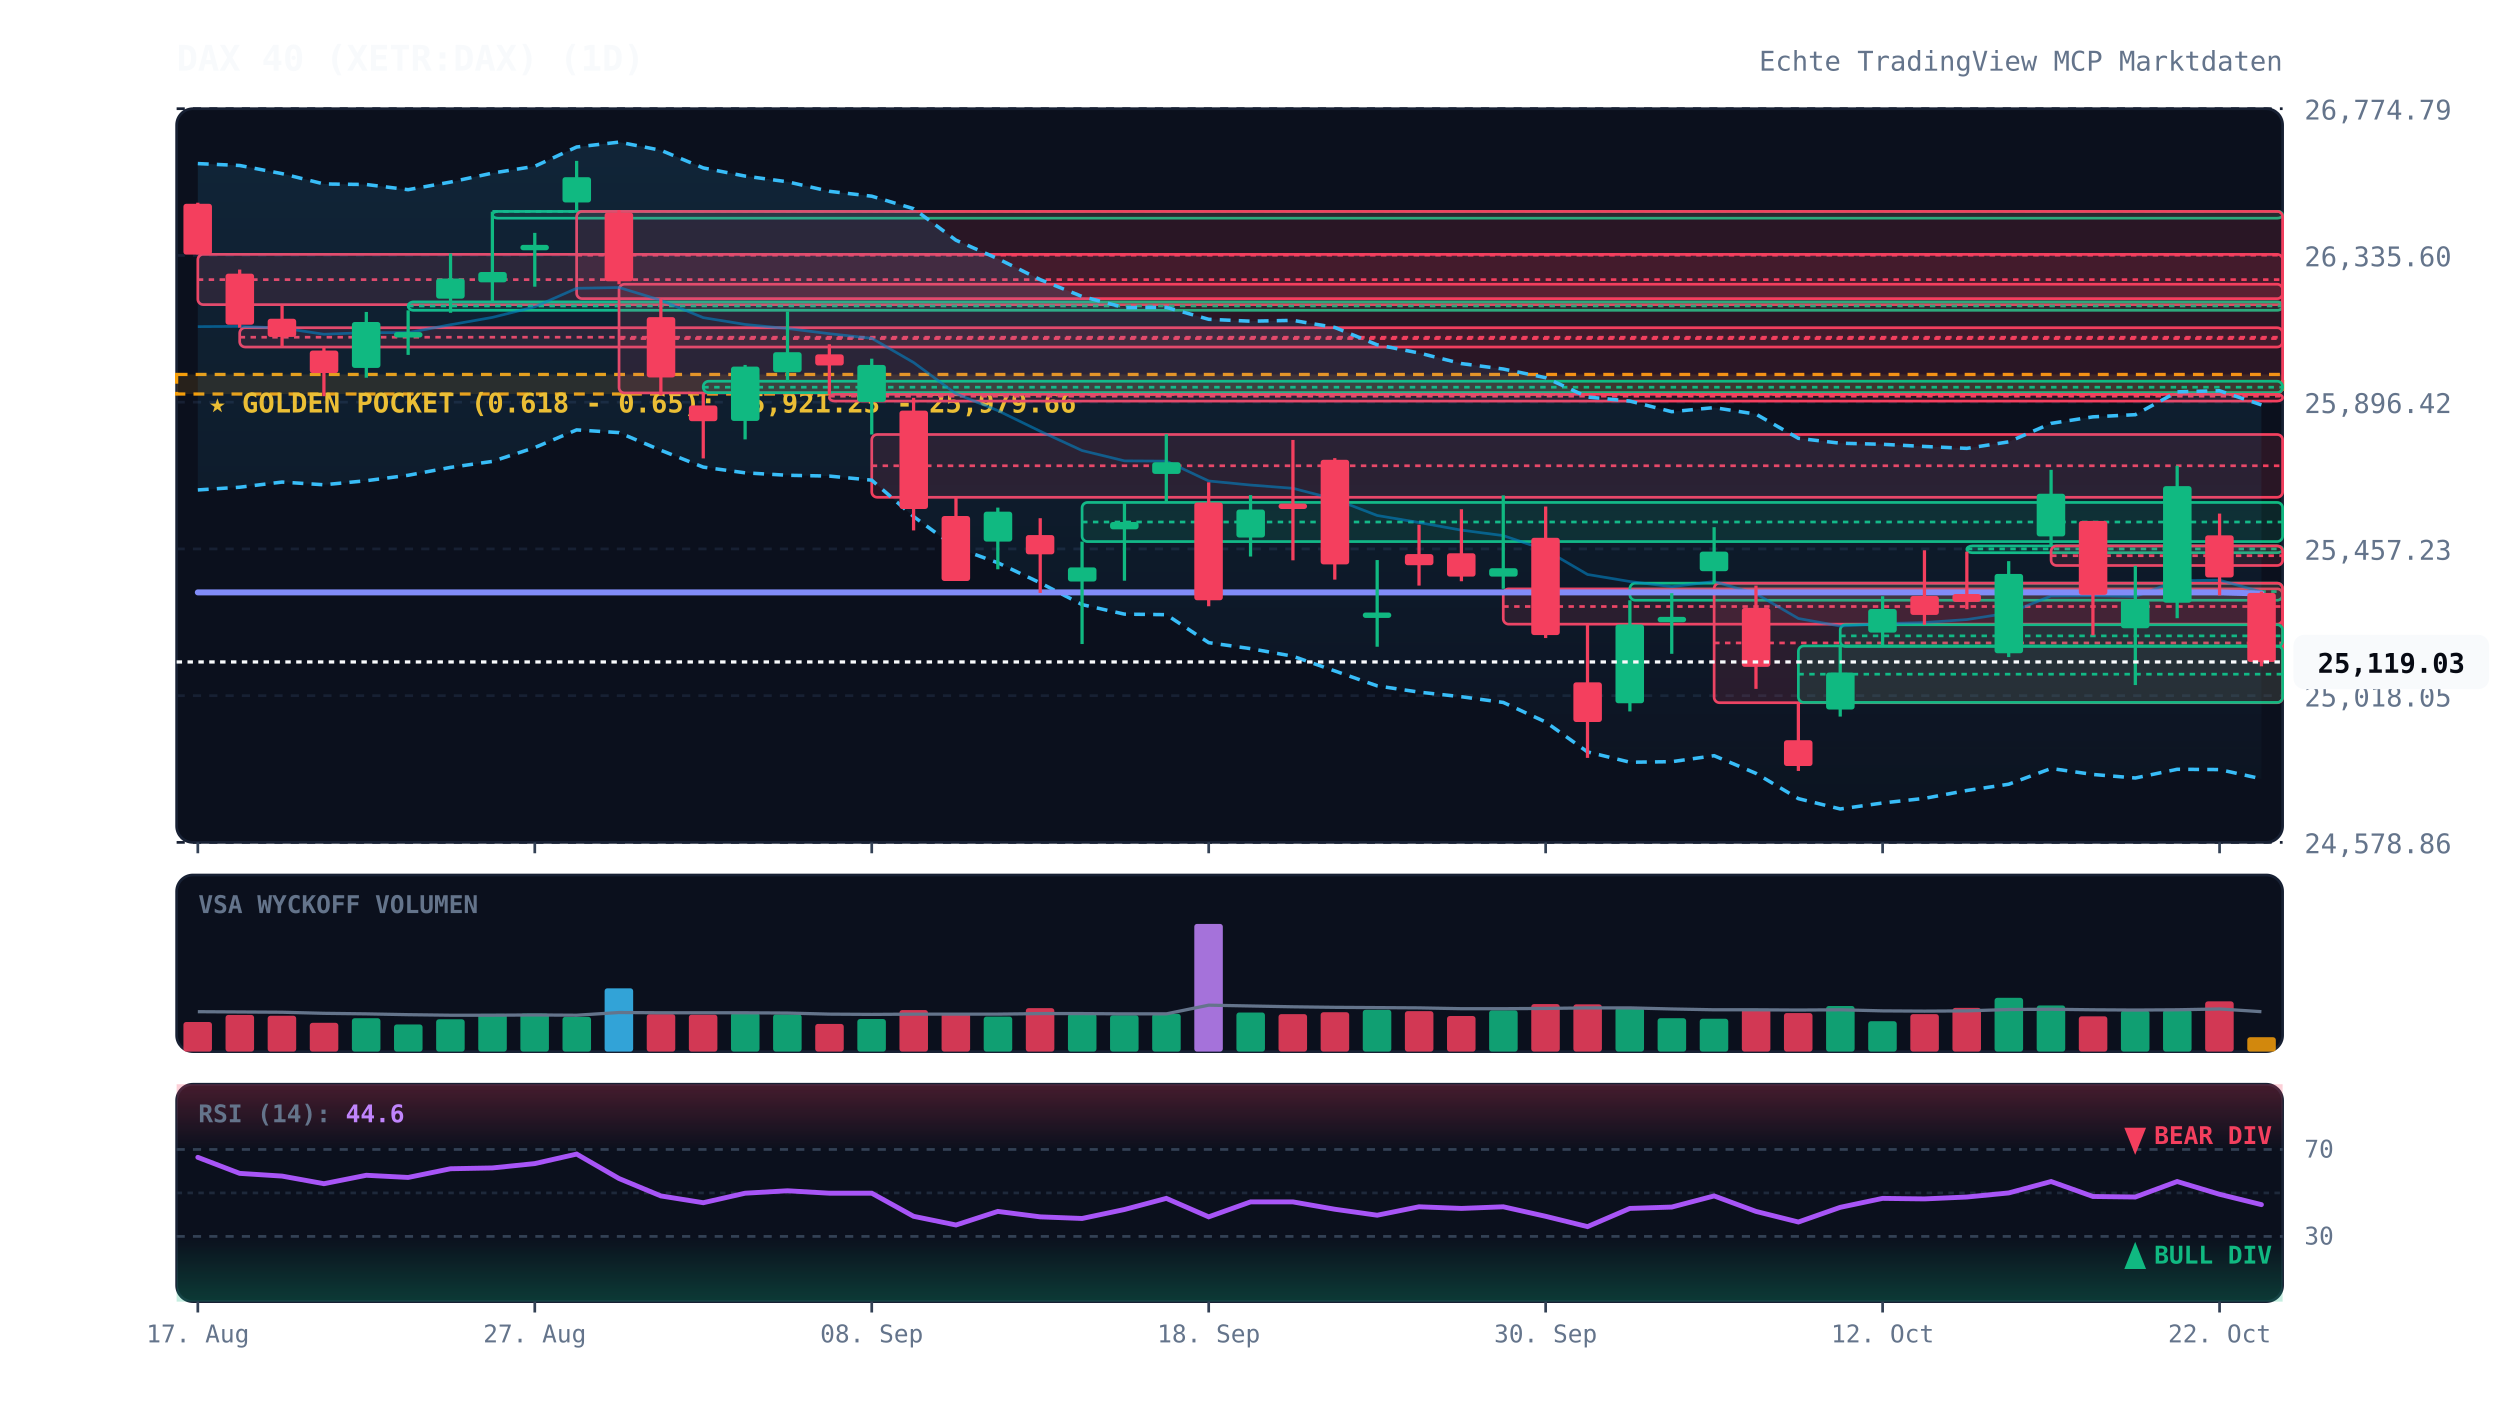
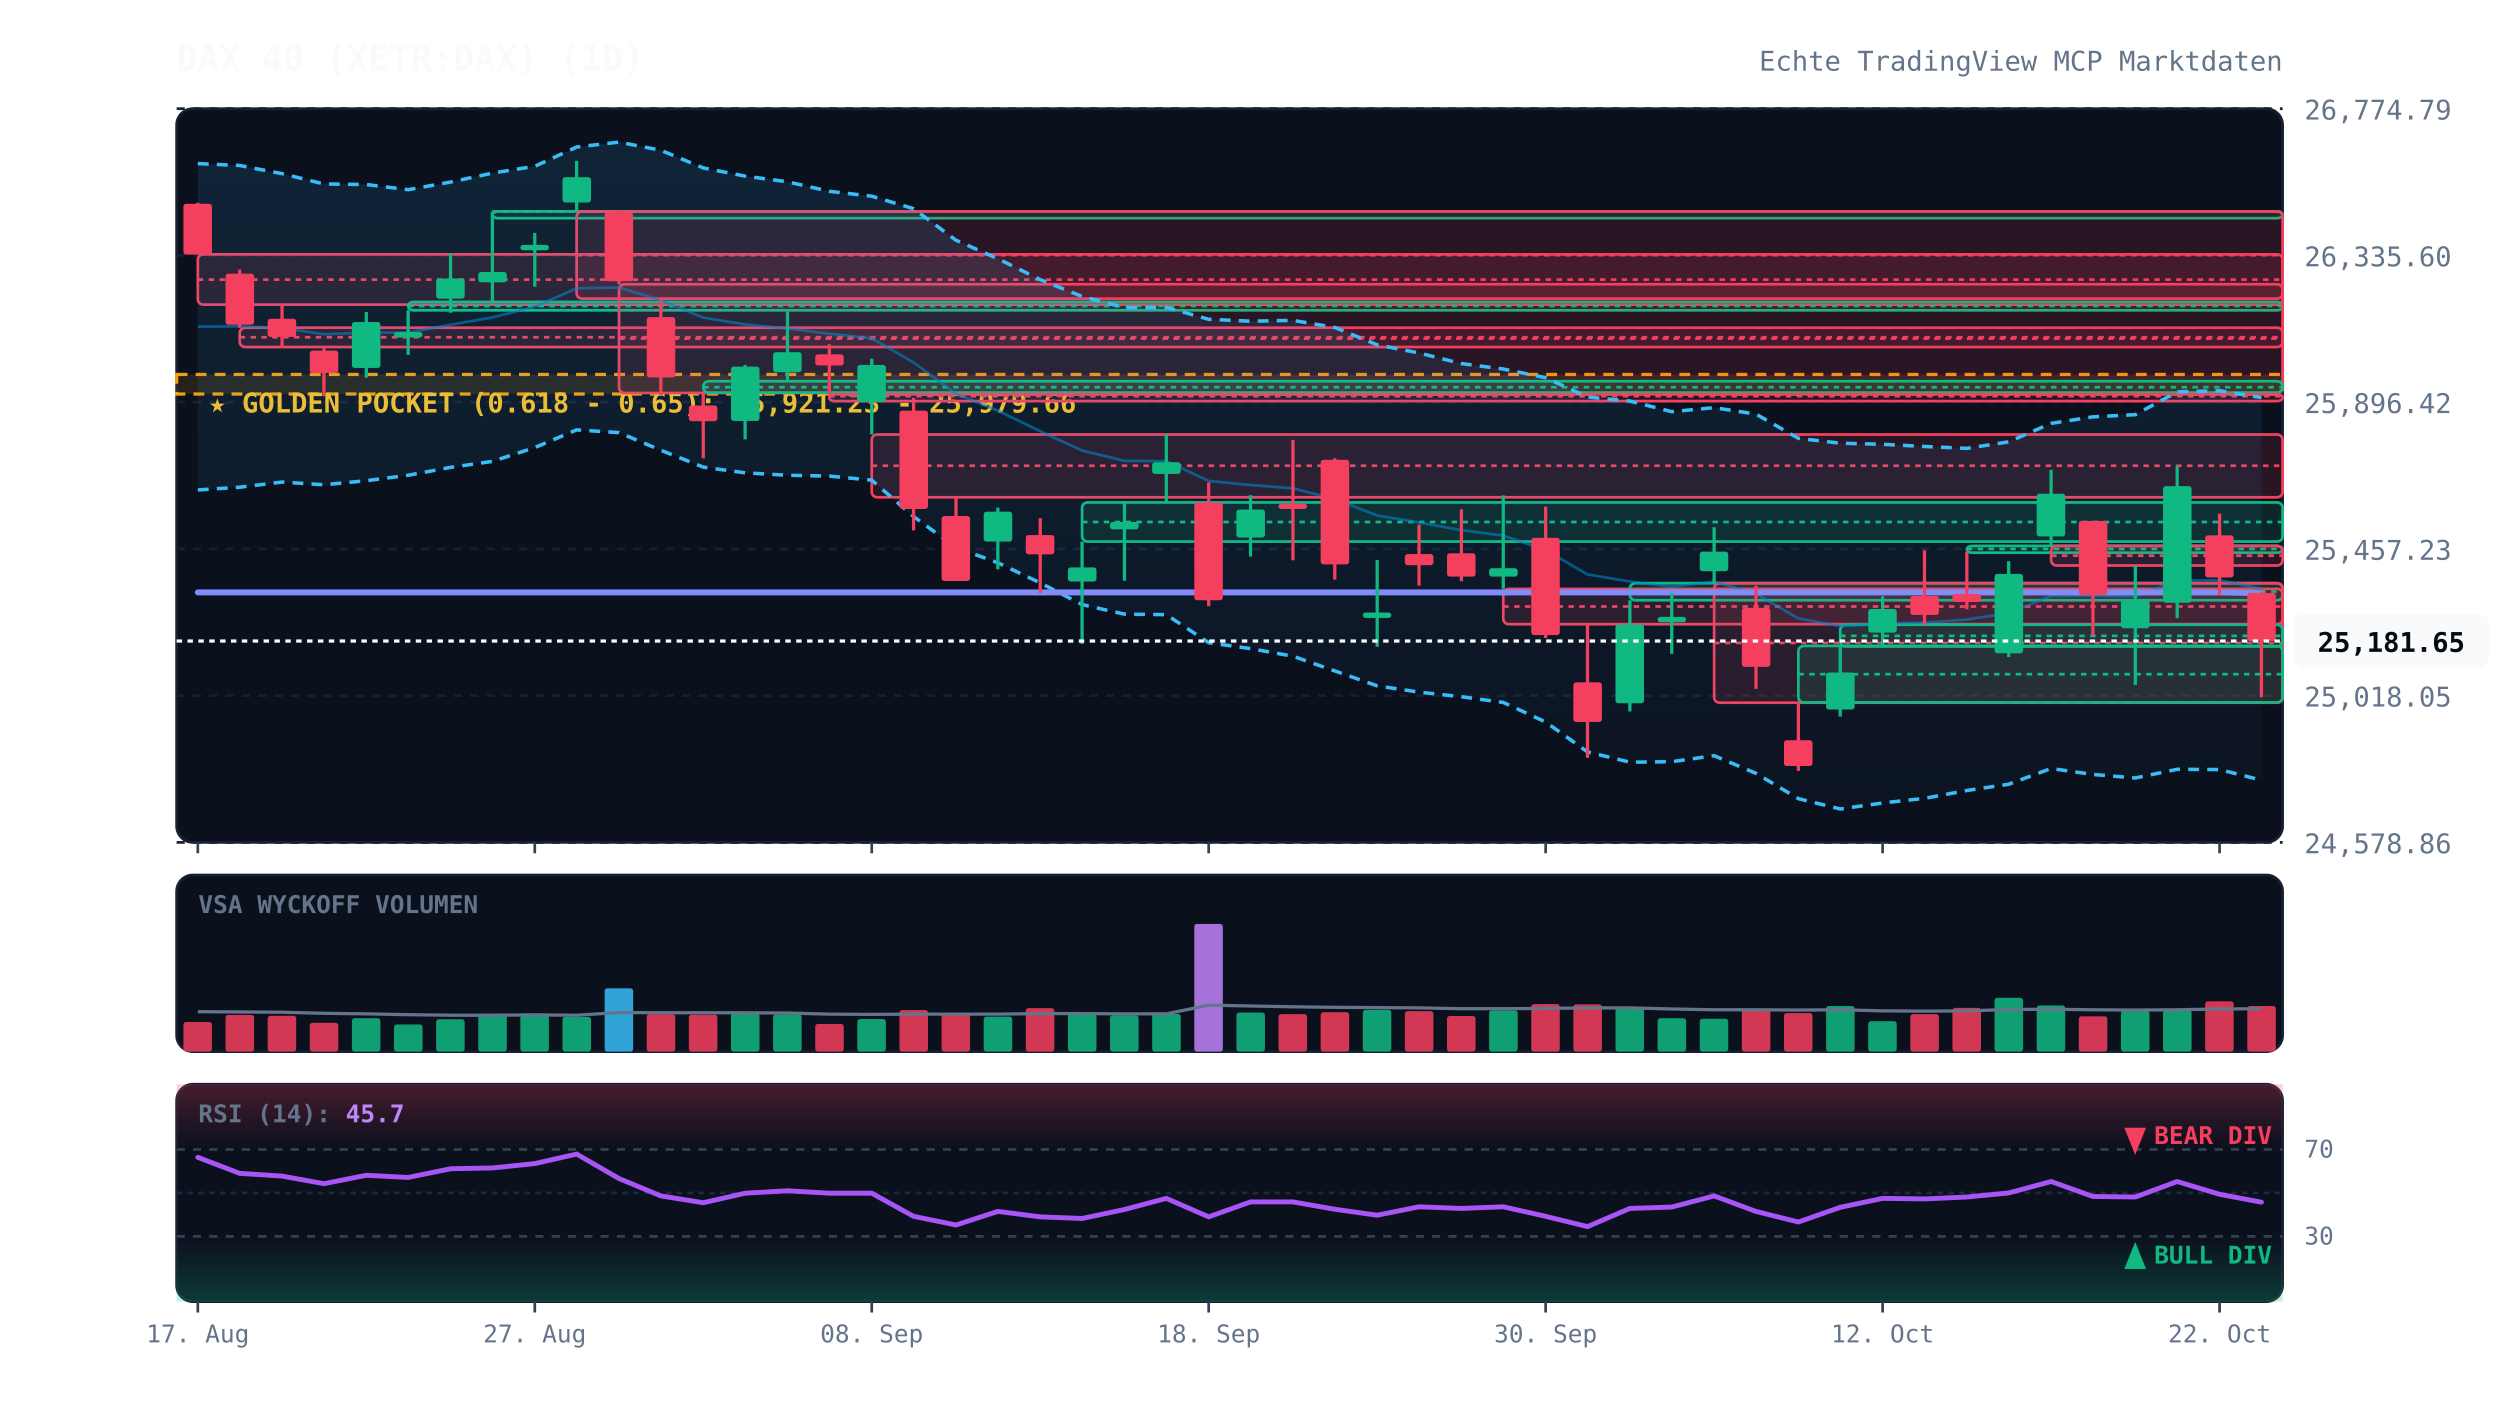
<svg xmlns="http://www.w3.org/2000/svg" viewBox="0 0 920 520" width="100%" height="100%" style="background:#070a13; font-family:'JetBrains Mono', monospace;">
  <defs>
    <linearGradient id="cloud-grad" x1="0%" y1="0%" x2="0%" y2="100%">
      <stop offset="0%" stop-color="#38bdf8" stop-opacity="0.12" />
      <stop offset="100%" stop-color="#38bdf8" stop-opacity="0.02" />
    </linearGradient>
    <linearGradient id="rsi-overbought" x1="0%" y1="0%" x2="0%" y2="100%">
      <stop offset="0%" stop-color="#f43f5e" stop-opacity="0.25" />
      <stop offset="100%" stop-color="#f43f5e" stop-opacity="0.0" />
    </linearGradient>
    <linearGradient id="rsi-oversold" x1="0%" y1="0%" x2="0%" y2="100%">
      <stop offset="0%" stop-color="#10b981" stop-opacity="0.0" />
      <stop offset="100%" stop-color="#10b981" stop-opacity="0.25" />
    </linearGradient>
  </defs>
  <rect x="65" y="40" width="775" height="270" fill="#0b101d" rx="6" stroke="#172033" stroke-width="1" />
  <rect x="65" y="322" width="775" height="65" fill="#0b101d" rx="6" stroke="#172033" stroke-width="1" />
  <rect x="65" y="399" width="775" height="80" fill="#0b101d" rx="6" stroke="#172033" stroke-width="1" />
  <line x1="65" y1="310.0" x2="840" y2="310.0" stroke="#172033" stroke-dasharray="3,3" stroke-width="1" />
  <text x="848" y="314.0" fill="#64748b" font-size="10" text-anchor="start">24,578.86</text>
  <line x1="65" y1="256.0" x2="840" y2="256.0" stroke="#172033" stroke-dasharray="3,3" stroke-width="1" />
  <text x="848" y="260.0" fill="#64748b" font-size="10" text-anchor="start">25,018.05</text>
  <line x1="65" y1="202.0" x2="840" y2="202.0" stroke="#172033" stroke-dasharray="3,3" stroke-width="1" />
  <text x="848" y="206.0" fill="#64748b" font-size="10" text-anchor="start">25,457.23</text>
  <line x1="65" y1="148.0" x2="840" y2="148.0" stroke="#172033" stroke-dasharray="3,3" stroke-width="1" />
  <text x="848" y="152.0" fill="#64748b" font-size="10" text-anchor="start">25,896.42</text>
  <line x1="65" y1="94.0" x2="840" y2="94.0" stroke="#172033" stroke-dasharray="3,3" stroke-width="1" />
  <text x="848" y="98.0" fill="#64748b" font-size="10" text-anchor="start">26,335.60</text>
  <line x1="65" y1="40.0" x2="840" y2="40.0" stroke="#172033" stroke-dasharray="3,3" stroke-width="1" />
  <text x="848" y="44.0" fill="#64748b" font-size="10" text-anchor="start">26,774.79</text>
  <rect x="65" y="137.8" width="775" height="7.2" fill="rgba(245, 158, 11, 0.12)" stroke="#f59e0b" stroke-dasharray="4,3" stroke-width="1.2" />
  <text x="77" y="151.8" fill="#fbbf24" font-size="10" font-weight="bold">★ GOLDEN POCKET (0.618 - 0.65): 25,921.23 - 25,979.66</text>
  <rect x="72.8" y="93.6" width="767.2" height="18.5" fill="rgba(244, 63, 94, 0.13)" stroke="#f43f5e" stroke-width="1" rx="2" />
  <line x1="72.8" y1="102.9" x2="840" y2="102.9" stroke="#f43f5e" stroke-dasharray="2,2" stroke-width="1" />
  <rect x="88.2" y="120.6" width="751.8" height="7.1" fill="rgba(244, 63, 94, 0.13)" stroke="#f43f5e" stroke-width="1" rx="2" />
  <line x1="88.2" y1="124.1" x2="840" y2="124.1" stroke="#f43f5e" stroke-dasharray="2,2" stroke-width="1" />
  <rect x="150.2" y="111.1" width="689.8" height="3.1" fill="rgba(16, 185, 129, 0.13)" stroke="#10b981" stroke-width="1" rx="2" />
  <line x1="150.2" y1="112.6" x2="840" y2="112.6" stroke="#10b981" stroke-dasharray="2,2" stroke-width="1" />
  <rect x="181.2" y="77.8" width="658.8" height="2.5" fill="rgba(16, 185, 129, 0.13)" stroke="#10b981" stroke-width="1" rx="2" />
  <line x1="181.2" y1="77.8" x2="840" y2="77.8" stroke="#10b981" stroke-dasharray="2,2" stroke-width="1" />
  <rect x="212.2" y="77.8" width="627.8" height="32.1" fill="rgba(244, 63, 94, 0.13)" stroke="#f43f5e" stroke-width="1" rx="2" />
  <line x1="212.2" y1="93.9" x2="840" y2="93.9" stroke="#f43f5e" stroke-dasharray="2,2" stroke-width="1" />
  <rect x="227.8" y="104.6" width="612.2" height="40.0" fill="rgba(244, 63, 94, 0.13)" stroke="#f43f5e" stroke-width="1" rx="2" />
  <line x1="227.8" y1="124.6" x2="840" y2="124.6" stroke="#f43f5e" stroke-dasharray="2,2" stroke-width="1" />
  <rect x="258.8" y="140.3" width="581.2" height="4.2" fill="rgba(16, 185, 129, 0.13)" stroke="#10b981" stroke-width="1" rx="2" />
  <line x1="258.8" y1="142.5" x2="840" y2="142.5" stroke="#10b981" stroke-dasharray="2,2" stroke-width="1" />
  <rect x="305.2" y="145.1" width="534.8" height="2.5" fill="rgba(244, 63, 94, 0.13)" stroke="#f43f5e" stroke-width="1" rx="2" />
  <line x1="305.2" y1="145.8" x2="840" y2="145.8" stroke="#f43f5e" stroke-dasharray="2,2" stroke-width="1" />
  <rect x="320.8" y="159.9" width="519.2" height="23.1" fill="rgba(244, 63, 94, 0.13)" stroke="#f43f5e" stroke-width="1" rx="2" />
  <line x1="320.8" y1="171.4" x2="840" y2="171.4" stroke="#f43f5e" stroke-dasharray="2,2" stroke-width="1" />
  <rect x="398.2" y="184.9" width="441.8" height="14.4" fill="rgba(16, 185, 129, 0.13)" stroke="#10b981" stroke-width="1" rx="2" />
  <line x1="398.2" y1="192.1" x2="840" y2="192.1" stroke="#10b981" stroke-dasharray="2,2" stroke-width="1" />
  <rect x="553.2" y="216.7" width="286.8" height="13.0" fill="rgba(244, 63, 94, 0.13)" stroke="#f43f5e" stroke-width="1" rx="2" />
  <line x1="553.2" y1="223.2" x2="840" y2="223.2" stroke="#f43f5e" stroke-dasharray="2,2" stroke-width="1" />
  <rect x="599.8" y="214.6" width="240.2" height="6.3" fill="rgba(16, 185, 129, 0.13)" stroke="#10b981" stroke-width="1" rx="2" />
  <line x1="599.8" y1="217.7" x2="840" y2="217.7" stroke="#10b981" stroke-dasharray="2,2" stroke-width="1" />
  <rect x="630.8" y="214.6" width="209.2" height="44.0" fill="rgba(244, 63, 94, 0.13)" stroke="#f43f5e" stroke-width="1" rx="2" />
  <line x1="630.8" y1="236.6" x2="840" y2="236.6" stroke="#f43f5e" stroke-dasharray="2,2" stroke-width="1" />
  <rect x="661.8" y="237.7" width="178.2" height="20.8" fill="rgba(16, 185, 129, 0.13)" stroke="#10b981" stroke-width="1" rx="2" />
  <line x1="661.8" y1="248.1" x2="840" y2="248.1" stroke="#10b981" stroke-dasharray="2,2" stroke-width="1" />
  <rect x="677.2" y="229.9" width="162.8" height="8.0" fill="rgba(16, 185, 129, 0.13)" stroke="#10b981" stroke-width="1" rx="2" />
  <line x1="677.2" y1="234.0" x2="840" y2="234.0" stroke="#10b981" stroke-dasharray="2,2" stroke-width="1" />
  <rect x="723.8" y="200.9" width="116.2" height="2.5" fill="rgba(16, 185, 129, 0.13)" stroke="#10b981" stroke-width="1" rx="2" />
  <line x1="723.8" y1="202.0" x2="840" y2="202.0" stroke="#10b981" stroke-dasharray="2,2" stroke-width="1" />
  <rect x="754.8" y="200.9" width="85.2" height="7.2" fill="rgba(244, 63, 94, 0.13)" stroke="#f43f5e" stroke-width="1" rx="2" />
  <line x1="754.8" y1="204.5" x2="840" y2="204.5" stroke="#f43f5e" stroke-dasharray="2,2" stroke-width="1" />
-   <polygon points="72.8,60.2 88.2,60.9 103.8,63.9 119.2,67.7 134.8,67.9 150.2,69.8 165.8,67.0 181.2,63.7 196.8,61.2 212.2,54.1 227.8,52.3 243.2,55.3 258.8,61.8 274.2,64.8 289.8,66.9 305.2,70.4 320.8,72.2 336.2,76.8 351.8,88.4 367.2,95.2 382.8,102.9 398.2,109.1 413.8,113.2 429.2,113.1 444.8,117.5 460.2,118.2 475.8,117.9 491.2,120.5 506.8,126.9 522.2,129.9 537.8,133.8 553.2,135.8 568.8,139.0 584.2,146.1 599.8,147.6 615.2,151.5 630.8,150.0 646.2,152.4 661.8,161.3 677.2,163.1 692.8,163.5 708.2,164.3 723.8,165.0 739.2,162.6 754.8,155.8 770.2,153.4 785.8,152.6 801.2,144.2 816.8,143.8 832.2,149.0 832.2,286.6 816.8,283.2 801.2,283.1 785.8,286.3 770.2,285.0 754.8,282.8 739.2,288.6 723.8,290.9 708.2,293.8 692.8,295.5 677.2,297.7 661.8,293.9 646.2,284.6 630.8,278.1 615.2,280.3 599.8,280.5 584.2,276.7 568.8,265.7 553.2,258.5 537.8,256.4 522.2,254.7 506.8,252.4 491.2,246.9 475.8,241.5 460.2,238.7 444.8,236.5 429.2,226.2 413.8,226.0 398.2,222.5 382.8,214.5 367.2,207.1 351.8,201.5 336.2,190.1 320.8,176.7 305.2,175.2 289.8,174.9 274.2,174.0 258.8,171.9 243.2,165.7 227.8,159.2 212.2,158.2 196.8,164.7 181.2,169.8 165.8,172.0 150.2,174.9 134.8,176.9 119.2,178.4 103.8,177.4 88.2,179.3 72.8,180.3" fill="url(#cloud-grad)" />
-   <polyline points="72.8,60.2 88.2,60.9 103.8,63.9 119.2,67.7 134.8,67.9 150.2,69.8 165.8,67.0 181.2,63.7 196.8,61.2 212.2,54.1 227.8,52.3 243.2,55.3 258.8,61.8 274.2,64.8 289.8,66.9 305.2,70.4 320.8,72.2 336.2,76.8 351.8,88.4 367.2,95.2 382.8,102.9 398.2,109.1 413.8,113.2 429.2,113.1 444.8,117.5 460.2,118.2 475.8,117.9 491.2,120.5 506.8,126.9 522.2,129.9 537.8,133.8 553.2,135.8 568.8,139.0 584.2,146.1 599.8,147.6 615.2,151.5 630.8,150.0 646.2,152.4 661.8,161.3 677.2,163.1 692.8,163.5 708.2,164.3 723.8,165.0 739.2,162.6 754.8,155.8 770.2,153.4 785.8,152.6 801.2,144.2 816.8,143.8 832.2,149.0" fill="none" stroke="#38bdf8" stroke-width="1.3" stroke-dasharray="4,3" />
-   <polyline points="72.8,180.3 88.2,179.3 103.8,177.4 119.2,178.4 134.8,176.9 150.2,174.9 165.8,172.0 181.2,169.8 196.8,164.7 212.2,158.2 227.8,159.2 243.2,165.7 258.8,171.9 274.2,174.0 289.8,174.9 305.2,175.2 320.8,176.7 336.2,190.1 351.8,201.5 367.2,207.1 382.8,214.5 398.2,222.5 413.8,226.0 429.2,226.2 444.8,236.5 460.2,238.7 475.8,241.5 491.2,246.9 506.8,252.4 522.2,254.7 537.8,256.4 553.2,258.5 568.8,265.7 584.2,276.7 599.8,280.5 615.2,280.3 630.8,278.1 646.2,284.6 661.8,293.9 677.2,297.7 692.8,295.5 708.2,293.8 723.8,290.9 739.2,288.6 754.8,282.8 770.2,285.0 785.8,286.3 801.2,283.1 816.8,283.2 832.2,286.6" fill="none" stroke="#38bdf8" stroke-width="1.3" stroke-dasharray="4,3" />
-   <polyline points="72.8,120.2 88.2,120.1 103.8,120.7 119.2,123.0 134.8,122.4 150.2,122.4 165.8,119.5 181.2,116.8 196.8,112.9 212.2,106.1 227.8,105.8 243.2,110.5 258.8,116.9 274.2,119.4 289.8,120.9 305.2,122.8 320.8,124.5 336.2,133.4 351.8,144.9 367.2,151.1 382.8,158.7 398.2,165.8 413.8,169.6 429.2,169.7 444.8,177.0 460.2,178.5 475.8,179.7 491.2,183.7 506.8,189.7 522.2,192.3 537.8,195.1 553.2,197.1 568.8,202.4 584.2,211.4 599.8,214.0 615.2,215.9 630.8,214.0 646.2,218.5 661.8,227.6 677.2,230.4 692.8,229.5 708.2,229.1 723.8,228.0 739.2,225.6 754.8,219.3 770.2,219.2 785.8,219.5 801.2,213.7 816.8,213.5 832.2,217.8" fill="none" stroke="#0284c7" stroke-width="1.0" stroke-opacity="0.6" />
-   <polyline points="72.8,218.0 88.2,218.0 103.8,218.0 119.2,218.0 134.8,218.0 150.2,218.0 165.8,218.0 181.2,218.0 196.8,218.0 212.2,218.0 227.8,218.0 243.2,218.0 258.8,218.0 274.2,218.0 289.8,218.0 305.2,218.0 320.8,218.0 336.2,218.0 351.8,218.0 367.2,218.0 382.8,218.0 398.2,218.0 413.8,218.0 429.2,218.0 444.8,218.0 460.2,218.0 475.8,218.0 491.2,218.0 506.8,218.0 522.2,218.0 537.8,218.0 553.2,218.0 568.8,218.0 584.2,218.0 599.8,218.0 615.2,218.0 630.8,218.0 646.2,218.0 661.8,218.0 677.2,218.0 692.8,218.0 708.2,218.0 723.8,218.0 739.2,218.0 754.8,218.0 770.2,218.0 785.8,218.0 801.2,218.0 816.8,218.0 832.2,218.4" fill="none" stroke="#818cf8" stroke-width="2.2" stroke-linecap="round" />
+   <polygon points="72.8,60.2 88.2,60.9 103.8,63.9 119.2,67.7 134.8,67.9 150.2,69.8 165.8,67.0 181.2,63.7 196.8,61.2 212.2,54.1 227.8,52.3 243.2,55.3 258.8,61.8 274.2,64.8 289.8,66.9 305.2,70.4 320.8,72.2 336.2,76.8 351.8,88.4 367.2,95.2 382.8,102.9 398.2,109.1 413.8,113.2 429.2,113.1 444.8,117.5 460.2,118.2 475.8,117.9 491.2,120.5 506.8,126.9 522.2,129.9 537.8,133.8 553.2,135.8 568.8,139.0 584.2,146.1 599.8,147.6 615.2,151.5 630.8,150.0 646.2,152.4 661.8,161.3 677.2,163.1 692.8,163.5 708.2,164.3 723.8,165.0 739.2,162.6 754.8,155.8 770.2,153.4 785.8,152.6 801.2,144.2 816.8,143.8 832.2,146.3 832.2,287.1 816.8,283.2 801.2,283.1 785.8,286.3 770.2,285.0 754.8,282.8 739.2,288.6 723.8,290.9 708.2,293.8 692.8,295.5 677.2,297.7 661.8,293.9 646.2,284.6 630.8,278.1 615.2,280.3 599.8,280.5 584.2,276.7 568.8,265.7 553.2,258.5 537.8,256.4 522.2,254.7 506.8,252.4 491.2,246.9 475.8,241.5 460.2,238.7 444.8,236.5 429.2,226.2 413.8,226.0 398.2,222.5 382.8,214.5 367.2,207.1 351.8,201.5 336.2,190.1 320.8,176.7 305.2,175.2 289.8,174.9 274.2,174.0 258.8,171.9 243.2,165.7 227.8,159.2 212.2,158.2 196.8,164.7 181.2,169.8 165.8,172.0 150.2,174.9 134.8,176.9 119.2,178.4 103.8,177.4 88.2,179.3 72.8,180.3" fill="url(#cloud-grad)" />
+   <polyline points="72.8,60.2 88.2,60.9 103.8,63.9 119.2,67.7 134.8,67.9 150.2,69.8 165.8,67.0 181.2,63.7 196.8,61.2 212.2,54.1 227.8,52.3 243.2,55.3 258.8,61.8 274.2,64.8 289.8,66.9 305.2,70.4 320.8,72.2 336.2,76.8 351.8,88.4 367.2,95.2 382.8,102.9 398.2,109.1 413.8,113.2 429.2,113.1 444.8,117.5 460.2,118.2 475.8,117.9 491.2,120.5 506.8,126.9 522.2,129.9 537.8,133.8 553.2,135.8 568.8,139.0 584.2,146.1 599.8,147.6 615.2,151.5 630.8,150.0 646.2,152.4 661.8,161.3 677.2,163.1 692.8,163.5 708.2,164.3 723.8,165.0 739.2,162.6 754.8,155.8 770.2,153.4 785.8,152.6 801.2,144.2 816.8,143.8 832.2,146.3" fill="none" stroke="#38bdf8" stroke-width="1.3" stroke-dasharray="4,3" />
+   <polyline points="72.8,180.3 88.2,179.3 103.8,177.4 119.2,178.4 134.8,176.9 150.2,174.9 165.8,172.0 181.2,169.8 196.8,164.7 212.2,158.2 227.8,159.2 243.2,165.7 258.8,171.9 274.2,174.0 289.8,174.9 305.2,175.2 320.8,176.7 336.2,190.1 351.8,201.5 367.2,207.1 382.8,214.5 398.2,222.5 413.8,226.0 429.2,226.2 444.8,236.5 460.2,238.7 475.8,241.5 491.2,246.9 506.8,252.4 522.2,254.7 537.8,256.4 553.2,258.5 568.8,265.7 584.2,276.7 599.8,280.5 615.2,280.3 630.8,278.1 646.2,284.6 661.8,293.9 677.2,297.7 692.8,295.5 708.2,293.8 723.8,290.9 739.2,288.6 754.8,282.8 770.2,285.0 785.8,286.3 801.2,283.1 816.8,283.2 832.2,287.1" fill="none" stroke="#38bdf8" stroke-width="1.3" stroke-dasharray="4,3" />
+   <polyline points="72.8,120.2 88.2,120.1 103.8,120.7 119.2,123.0 134.8,122.4 150.2,122.4 165.8,119.5 181.2,116.8 196.8,112.9 212.2,106.1 227.8,105.8 243.2,110.5 258.8,116.9 274.2,119.4 289.8,120.9 305.2,122.8 320.8,124.5 336.2,133.4 351.8,144.9 367.2,151.1 382.8,158.7 398.2,165.8 413.8,169.6 429.2,169.7 444.8,177.0 460.2,178.5 475.8,179.7 491.2,183.7 506.8,189.7 522.2,192.3 537.8,195.1 553.2,197.1 568.8,202.4 584.2,211.4 599.8,214.0 615.2,215.9 630.8,214.0 646.2,218.5 661.8,227.6 677.2,230.4 692.8,229.5 708.2,229.1 723.8,228.0 739.2,225.6 754.8,219.3 770.2,219.2 785.8,219.5 801.2,213.7 816.8,213.5 832.2,216.7" fill="none" stroke="#0284c7" stroke-width="1.0" stroke-opacity="0.6" />
+   <polyline points="72.8,218.0 88.2,218.0 103.8,218.0 119.2,218.0 134.8,218.0 150.2,218.0 165.8,218.0 181.2,218.0 196.8,218.0 212.2,218.0 227.8,218.0 243.2,218.0 258.8,218.0 274.2,218.0 289.8,218.0 305.2,218.0 320.8,218.0 336.2,218.0 351.8,218.0 367.2,218.0 382.8,218.0 398.2,218.0 413.8,218.0 429.2,218.0 444.8,218.0 460.2,218.0 475.8,218.0 491.2,218.0 506.8,218.0 522.2,218.0 537.8,218.0 553.2,218.0 568.8,218.0 584.2,218.0 599.8,218.0 615.2,218.0 630.8,218.0 646.2,218.0 661.8,218.0 677.2,218.0 692.8,218.0 708.2,218.0 723.8,218.0 739.2,218.0 754.8,218.0 770.2,218.0 785.8,218.0 801.2,218.0 816.8,218.0 832.2,218.3" fill="none" stroke="#818cf8" stroke-width="2.2" stroke-linecap="round" />
  <line x1="72.8" y1="74.6" x2="72.8" y2="93.6" stroke="#f43f5e" stroke-width="1.2" />
  <rect x="67.5" y="75.0" width="10.5" height="18.7" fill="#f43f5e" rx="1" />
  <line x1="88.2" y1="99.2" x2="88.2" y2="120.6" stroke="#f43f5e" stroke-width="1.2" />
  <rect x="83.0" y="100.7" width="10.5" height="18.8" fill="#f43f5e" rx="1" />
  <line x1="103.8" y1="112.2" x2="103.8" y2="127.5" stroke="#f43f5e" stroke-width="1.2" />
  <rect x="98.5" y="117.3" width="10.5" height="6.7" fill="#f43f5e" rx="1" />
  <line x1="119.2" y1="127.6" x2="119.2" y2="145.8" stroke="#f43f5e" stroke-width="1.2" />
  <rect x="114.0" y="129.0" width="10.5" height="8.3" fill="#f43f5e" rx="1" />
  <line x1="134.8" y1="114.8" x2="134.8" y2="139.0" stroke="#10b981" stroke-width="1.2" />
  <rect x="129.5" y="118.5" width="10.5" height="16.9" fill="#10b981" rx="1" />
  <line x1="150.2" y1="114.2" x2="150.2" y2="130.6" stroke="#10b981" stroke-width="1.2" />
  <rect x="145.0" y="122.2" width="10.5" height="2.0" fill="#10b981" rx="1" />
  <line x1="165.8" y1="93.3" x2="165.8" y2="115.1" stroke="#10b981" stroke-width="1.2" />
  <rect x="160.5" y="102.5" width="10.5" height="7.4" fill="#10b981" rx="1" />
  <line x1="181.2" y1="77.9" x2="181.2" y2="111.1" stroke="#10b981" stroke-width="1.2" />
  <rect x="176.0" y="100.1" width="10.5" height="3.8" fill="#10b981" rx="1" />
  <line x1="196.8" y1="85.7" x2="196.8" y2="105.5" stroke="#10b981" stroke-width="1.2" />
  <rect x="191.5" y="90.1" width="10.5" height="2.0" fill="#10b981" rx="1" />
  <line x1="212.2" y1="59.2" x2="212.2" y2="77.8" stroke="#10b981" stroke-width="1.2" />
  <rect x="207.0" y="65.2" width="10.5" height="9.3" fill="#10b981" rx="1" />
  <line x1="227.8" y1="77.3" x2="227.8" y2="104.6" stroke="#f43f5e" stroke-width="1.2" />
  <rect x="222.5" y="78.2" width="10.5" height="25.3" fill="#f43f5e" rx="1" />
  <line x1="243.2" y1="109.9" x2="243.2" y2="145.5" stroke="#f43f5e" stroke-width="1.2" />
  <rect x="238.0" y="116.7" width="10.5" height="22.2" fill="#f43f5e" rx="1" />
  <line x1="258.8" y1="144.6" x2="258.8" y2="168.7" stroke="#f43f5e" stroke-width="1.2" />
  <rect x="253.5" y="149.2" width="10.5" height="5.8" fill="#f43f5e" rx="1" />
  <line x1="274.2" y1="134.3" x2="274.2" y2="161.7" stroke="#10b981" stroke-width="1.2" />
  <rect x="269.0" y="134.9" width="10.5" height="20.0" fill="#10b981" rx="1" />
  <line x1="289.8" y1="114.6" x2="289.8" y2="140.3" stroke="#10b981" stroke-width="1.2" />
  <rect x="284.5" y="129.6" width="10.5" height="7.4" fill="#10b981" rx="1" />
  <line x1="305.2" y1="126.7" x2="305.2" y2="145.1" stroke="#f43f5e" stroke-width="1.2" />
  <rect x="300.0" y="130.4" width="10.5" height="4.1" fill="#f43f5e" rx="1" />
  <line x1="320.8" y1="132.0" x2="320.8" y2="159.9" stroke="#10b981" stroke-width="1.2" />
  <rect x="315.5" y="134.3" width="10.5" height="13.6" fill="#10b981" rx="1" />
  <line x1="336.2" y1="146.4" x2="336.2" y2="195.2" stroke="#f43f5e" stroke-width="1.2" />
  <rect x="331.0" y="151.1" width="10.5" height="36.2" fill="#f43f5e" rx="1" />
  <line x1="351.8" y1="183.0" x2="351.8" y2="213.8" stroke="#f43f5e" stroke-width="1.2" />
  <rect x="346.5" y="189.9" width="10.5" height="23.9" fill="#f43f5e" rx="1" />
  <line x1="367.2" y1="186.8" x2="367.2" y2="209.5" stroke="#10b981" stroke-width="1.2" />
  <rect x="362.0" y="188.3" width="10.5" height="11.0" fill="#10b981" rx="1" />
  <line x1="382.8" y1="190.7" x2="382.8" y2="218.2" stroke="#f43f5e" stroke-width="1.2" />
  <rect x="377.5" y="196.9" width="10.5" height="7.1" fill="#f43f5e" rx="1" />
  <line x1="398.2" y1="199.3" x2="398.2" y2="237.0" stroke="#10b981" stroke-width="1.2" />
  <rect x="393.0" y="208.8" width="10.5" height="5.2" fill="#10b981" rx="1" />
  <line x1="413.8" y1="184.6" x2="413.8" y2="213.7" stroke="#10b981" stroke-width="1.2" />
  <rect x="408.5" y="192.1" width="10.5" height="2.7" fill="#10b981" rx="1" />
  <line x1="429.2" y1="159.8" x2="429.2" y2="184.9" stroke="#10b981" stroke-width="1.2" />
  <rect x="424.0" y="170.1" width="10.5" height="4.3" fill="#10b981" rx="1" />
  <line x1="444.8" y1="177.5" x2="444.8" y2="223.1" stroke="#f43f5e" stroke-width="1.2" />
  <rect x="439.5" y="184.9" width="10.5" height="36.0" fill="#f43f5e" rx="1" />
  <line x1="460.2" y1="182.2" x2="460.2" y2="204.8" stroke="#10b981" stroke-width="1.2" />
  <rect x="455.0" y="187.5" width="10.5" height="10.3" fill="#10b981" rx="1" />
  <line x1="475.8" y1="161.9" x2="475.8" y2="206.2" stroke="#f43f5e" stroke-width="1.2" />
  <rect x="470.5" y="185.3" width="10.5" height="2.0" fill="#f43f5e" rx="1" />
  <line x1="491.2" y1="168.6" x2="491.2" y2="213.3" stroke="#f43f5e" stroke-width="1.2" />
  <rect x="486.0" y="169.2" width="10.5" height="38.5" fill="#f43f5e" rx="1" />
  <line x1="506.8" y1="206.1" x2="506.8" y2="238.0" stroke="#10b981" stroke-width="1.2" />
  <rect x="501.5" y="225.4" width="10.5" height="2.0" fill="#10b981" rx="1" />
  <line x1="522.2" y1="193.1" x2="522.2" y2="215.5" stroke="#f43f5e" stroke-width="1.2" />
  <rect x="517.0" y="203.9" width="10.5" height="4.1" fill="#f43f5e" rx="1" />
  <line x1="537.8" y1="187.4" x2="537.8" y2="213.9" stroke="#f43f5e" stroke-width="1.2" />
  <rect x="532.5" y="203.6" width="10.5" height="8.6" fill="#f43f5e" rx="1" />
  <line x1="553.2" y1="182.3" x2="553.2" y2="216.7" stroke="#10b981" stroke-width="1.2" />
  <rect x="548.0" y="209.1" width="10.5" height="3.1" fill="#10b981" rx="1" />
  <line x1="568.8" y1="186.4" x2="568.8" y2="234.8" stroke="#f43f5e" stroke-width="1.2" />
  <rect x="563.5" y="197.9" width="10.5" height="35.8" fill="#f43f5e" rx="1" />
  <line x1="584.2" y1="229.7" x2="584.2" y2="278.9" stroke="#f43f5e" stroke-width="1.2" />
  <rect x="579.0" y="251.1" width="10.5" height="14.6" fill="#f43f5e" rx="1" />
  <line x1="599.8" y1="220.9" x2="599.8" y2="261.8" stroke="#10b981" stroke-width="1.2" />
  <rect x="594.5" y="229.8" width="10.5" height="29.0" fill="#10b981" rx="1" />
  <line x1="615.2" y1="218.3" x2="615.2" y2="240.6" stroke="#10b981" stroke-width="1.2" />
  <rect x="610.0" y="227.0" width="10.5" height="2.0" fill="#10b981" rx="1" />
  <line x1="630.8" y1="194.0" x2="630.8" y2="214.6" stroke="#10b981" stroke-width="1.2" />
  <rect x="625.5" y="203.0" width="10.5" height="7.2" fill="#10b981" rx="1" />
  <line x1="646.2" y1="215.5" x2="646.2" y2="253.5" stroke="#f43f5e" stroke-width="1.2" />
  <rect x="641.0" y="223.7" width="10.5" height="21.7" fill="#f43f5e" rx="1" />
  <line x1="661.8" y1="258.6" x2="661.8" y2="283.7" stroke="#f43f5e" stroke-width="1.2" />
  <rect x="656.5" y="272.4" width="10.5" height="9.5" fill="#f43f5e" rx="1" />
  <line x1="677.2" y1="238.0" x2="677.2" y2="263.7" stroke="#10b981" stroke-width="1.2" />
  <rect x="672.0" y="247.5" width="10.5" height="13.6" fill="#10b981" rx="1" />
  <line x1="692.8" y1="219.4" x2="692.8" y2="237.7" stroke="#10b981" stroke-width="1.2" />
  <rect x="687.5" y="224.1" width="10.5" height="8.7" fill="#10b981" rx="1" />
  <line x1="708.2" y1="202.5" x2="708.2" y2="229.9" stroke="#f43f5e" stroke-width="1.2" />
  <rect x="703.0" y="219.3" width="10.5" height="7.0" fill="#f43f5e" rx="1" />
  <line x1="723.8" y1="203.0" x2="723.8" y2="224.2" stroke="#f43f5e" stroke-width="1.2" />
  <rect x="718.5" y="218.6" width="10.5" height="2.9" fill="#f43f5e" rx="1" />
  <line x1="739.2" y1="206.5" x2="739.2" y2="241.8" stroke="#10b981" stroke-width="1.2" />
  <rect x="734.0" y="211.2" width="10.5" height="29.2" fill="#10b981" rx="1" />
  <line x1="754.8" y1="172.9" x2="754.8" y2="200.9" stroke="#10b981" stroke-width="1.2" />
  <rect x="749.5" y="181.7" width="10.5" height="15.7" fill="#10b981" rx="1" />
  <line x1="770.2" y1="191.7" x2="770.2" y2="233.8" stroke="#f43f5e" stroke-width="1.2" />
  <rect x="765.0" y="191.7" width="10.5" height="27.2" fill="#f43f5e" rx="1" />
  <line x1="785.8" y1="208.2" x2="785.8" y2="252.1" stroke="#10b981" stroke-width="1.2" />
  <rect x="780.5" y="220.8" width="10.5" height="10.4" fill="#10b981" rx="1" />
  <line x1="801.2" y1="171.4" x2="801.2" y2="227.5" stroke="#10b981" stroke-width="1.2" />
  <rect x="796.0" y="178.9" width="10.5" height="42.9" fill="#10b981" rx="1" />
  <line x1="816.8" y1="189.0" x2="816.8" y2="219.1" stroke="#f43f5e" stroke-width="1.2" />
  <rect x="811.5" y="197.0" width="10.5" height="15.5" fill="#f43f5e" rx="1" />
-   <line x1="832.2" y1="217.7" x2="832.2" y2="245.2" stroke="#f43f5e" stroke-width="1.2" />
-   <rect x="827.0" y="218.2" width="10.5" height="25.4" fill="#f43f5e" rx="1" />
-   <line x1="65" y1="243.6" x2="840" y2="243.6" stroke="#f8fafc" stroke-width="1.2" stroke-dasharray="2,2" />
-   <rect x="844" y="233.6" width="72" height="20" fill="#f8fafc" rx="4" />
-   <text x="880" y="247.6" fill="#070a13" font-size="10" font-weight="bold" text-anchor="middle">25,119.03</text>
+   <line x1="832.2" y1="217.7" x2="832.2" y2="256.6" stroke="#f43f5e" stroke-width="1.2" />
+   <rect x="827.0" y="218.2" width="10.5" height="17.7" fill="#f43f5e" rx="1" />
+   <line x1="65" y1="235.9" x2="840" y2="235.9" stroke="#f8fafc" stroke-width="1.2" stroke-dasharray="2,2" />
+   <rect x="844" y="225.9" width="72" height="20" fill="#f8fafc" rx="4" />
+   <text x="880" y="239.9" fill="#070a13" font-size="10" font-weight="bold" text-anchor="middle">25,181.65</text>
  <text x="73" y="336" fill="#64748b" font-size="9" font-weight="bold">VSA WYCKOFF VOLUMEN</text>
  <rect x="67.5" y="376.1" width="10.5" height="10.9" fill="#f43f5e" opacity="0.85" rx="1" />
  <rect x="83.0" y="373.5" width="10.5" height="13.5" fill="#f43f5e" opacity="0.85" rx="1" />
  <rect x="98.5" y="373.8" width="10.5" height="13.2" fill="#f43f5e" opacity="0.85" rx="1" />
  <rect x="114.0" y="376.4" width="10.5" height="10.6" fill="#f43f5e" opacity="0.85" rx="1" />
  <rect x="129.5" y="374.7" width="10.5" height="12.3" fill="#10b981" opacity="0.85" rx="1" />
  <rect x="145.0" y="377.0" width="10.5" height="10.0" fill="#10b981" opacity="0.85" rx="1" />
  <rect x="160.5" y="375.1" width="10.5" height="11.9" fill="#10b981" opacity="0.85" rx="1" />
  <rect x="176.0" y="373.1" width="10.5" height="13.9" fill="#10b981" opacity="0.85" rx="1" />
  <rect x="191.5" y="373.0" width="10.5" height="14.0" fill="#10b981" opacity="0.85" rx="1" />
  <rect x="207.0" y="374.2" width="10.5" height="12.8" fill="#10b981" opacity="0.85" rx="1" />
  <rect x="222.5" y="363.7" width="10.5" height="23.3" fill="#38bdf8" opacity="0.85" rx="1" />
  <rect x="238.0" y="373.2" width="10.5" height="13.8" fill="#f43f5e" opacity="0.85" rx="1" />
  <rect x="253.5" y="373.4" width="10.5" height="13.6" fill="#f43f5e" opacity="0.85" rx="1" />
  <rect x="269.0" y="372.7" width="10.5" height="14.3" fill="#10b981" opacity="0.85" rx="1" />
  <rect x="284.5" y="373.3" width="10.5" height="13.7" fill="#10b981" opacity="0.85" rx="1" />
  <rect x="300.0" y="376.8" width="10.5" height="10.2" fill="#f43f5e" opacity="0.85" rx="1" />
  <rect x="315.5" y="375.0" width="10.5" height="12.0" fill="#10b981" opacity="0.85" rx="1" />
  <rect x="331.0" y="371.7" width="10.5" height="15.3" fill="#f43f5e" opacity="0.85" rx="1" />
  <rect x="346.5" y="372.8" width="10.5" height="14.2" fill="#f43f5e" opacity="0.85" rx="1" />
  <rect x="362.0" y="374.1" width="10.5" height="12.9" fill="#10b981" opacity="0.85" rx="1" />
  <rect x="377.5" y="371.0" width="10.5" height="16.0" fill="#f43f5e" opacity="0.85" rx="1" />
  <rect x="393.0" y="373.1" width="10.5" height="13.9" fill="#10b981" opacity="0.85" rx="1" />
  <rect x="408.5" y="373.6" width="10.5" height="13.4" fill="#10b981" opacity="0.85" rx="1" />
  <rect x="424.0" y="373.1" width="10.5" height="13.9" fill="#10b981" opacity="0.85" rx="1" />
  <rect x="439.5" y="340.0" width="10.5" height="47.0" fill="#c084fc" opacity="0.85" rx="1" />
  <rect x="455.0" y="372.6" width="10.5" height="14.4" fill="#10b981" opacity="0.85" rx="1" />
  <rect x="470.5" y="373.2" width="10.5" height="13.8" fill="#f43f5e" opacity="0.85" rx="1" />
  <rect x="486.0" y="372.5" width="10.5" height="14.5" fill="#f43f5e" opacity="0.85" rx="1" />
  <rect x="501.5" y="371.6" width="10.5" height="15.4" fill="#10b981" opacity="0.85" rx="1" />
  <rect x="517.0" y="372.1" width="10.5" height="14.9" fill="#f43f5e" opacity="0.85" rx="1" />
  <rect x="532.5" y="373.9" width="10.5" height="13.1" fill="#f43f5e" opacity="0.85" rx="1" />
  <rect x="548.0" y="371.8" width="10.5" height="15.2" fill="#10b981" opacity="0.85" rx="1" />
  <rect x="563.5" y="369.5" width="10.5" height="17.5" fill="#f43f5e" opacity="0.85" rx="1" />
  <rect x="579.0" y="369.6" width="10.5" height="17.4" fill="#f43f5e" opacity="0.85" rx="1" />
  <rect x="594.5" y="370.9" width="10.5" height="16.1" fill="#10b981" opacity="0.85" rx="1" />
  <rect x="610.0" y="374.7" width="10.5" height="12.3" fill="#10b981" opacity="0.85" rx="1" />
  <rect x="625.5" y="374.9" width="10.5" height="12.1" fill="#10b981" opacity="0.85" rx="1" />
  <rect x="641.0" y="371.3" width="10.5" height="15.7" fill="#f43f5e" opacity="0.85" rx="1" />
  <rect x="656.5" y="372.8" width="10.5" height="14.2" fill="#f43f5e" opacity="0.85" rx="1" />
  <rect x="672.0" y="370.2" width="10.5" height="16.8" fill="#10b981" opacity="0.85" rx="1" />
  <rect x="687.5" y="375.8" width="10.5" height="11.2" fill="#10b981" opacity="0.85" rx="1" />
  <rect x="703.0" y="373.2" width="10.5" height="13.8" fill="#f43f5e" opacity="0.85" rx="1" />
  <rect x="718.5" y="370.9" width="10.5" height="16.1" fill="#f43f5e" opacity="0.85" rx="1" />
  <rect x="734.0" y="367.2" width="10.5" height="19.8" fill="#10b981" opacity="0.85" rx="1" />
  <rect x="749.5" y="370.0" width="10.5" height="17.0" fill="#10b981" opacity="0.85" rx="1" />
  <rect x="765.0" y="374.0" width="10.5" height="13.0" fill="#f43f5e" opacity="0.85" rx="1" />
  <rect x="780.5" y="371.9" width="10.5" height="15.1" fill="#10b981" opacity="0.85" rx="1" />
  <rect x="796.0" y="371.6" width="10.5" height="15.4" fill="#10b981" opacity="0.85" rx="1" />
  <rect x="811.5" y="368.5" width="10.5" height="18.5" fill="#f43f5e" opacity="0.85" rx="1" />
-   <rect x="827.0" y="381.7" width="10.5" height="5.3" fill="#f59e0b" opacity="0.85" rx="1" />
-   <polyline points="72.8,372.3 88.2,372.4 103.8,372.5 119.2,372.9 134.8,373.1 150.2,373.4 165.8,373.6 181.2,373.6 196.8,373.5 212.2,373.6 227.8,372.6 243.2,372.7 258.8,372.7 274.2,372.7 289.8,372.8 305.2,373.2 320.8,373.3 336.2,373.2 351.8,373.2 367.2,373.2 382.8,373.0 398.2,373.0 413.8,373.1 429.2,373.1 444.8,369.9 460.2,370.2 475.8,370.5 491.2,370.7 506.8,370.8 522.2,370.9 537.8,371.2 553.2,371.2 568.8,371.1 584.2,370.9 599.8,370.9 615.2,371.3 630.8,371.6 646.2,371.6 661.8,371.7 677.2,371.6 692.8,372.0 708.2,372.1 723.8,372.0 739.2,371.5 754.8,371.4 770.2,371.6 785.8,371.7 801.2,371.6 816.8,371.3 832.2,372.3" fill="none" stroke="#64748b" stroke-width="1.2" />
+   <rect x="827.0" y="370.2" width="10.5" height="16.8" fill="#f43f5e" opacity="0.85" rx="1" />
+   <polyline points="72.8,372.3 88.2,372.4 103.8,372.5 119.2,372.9 134.8,373.1 150.2,373.4 165.8,373.6 181.2,373.6 196.8,373.5 212.2,373.6 227.8,372.6 243.2,372.7 258.8,372.7 274.2,372.7 289.8,372.8 305.2,373.2 320.8,373.3 336.2,373.2 351.8,373.2 367.2,373.2 382.8,373.0 398.2,373.0 413.8,373.1 429.2,373.1 444.8,369.9 460.2,370.2 475.8,370.5 491.2,370.7 506.8,370.8 522.2,370.9 537.8,371.2 553.2,371.2 568.8,371.1 584.2,370.9 599.8,370.9 615.2,371.3 630.8,371.6 646.2,371.6 661.8,371.7 677.2,371.6 692.8,372.0 708.2,372.1 723.8,372.0 739.2,371.5 754.8,371.4 770.2,371.6 785.8,371.7 801.2,371.6 816.8,371.3 832.2,371.2" fill="none" stroke="#64748b" stroke-width="1.2" />
  <rect x="65" y="399" width="775" height="24.0" fill="url(#rsi-overbought)" />
  <rect x="65" y="455.0" width="775" height="24.0" fill="url(#rsi-oversold)" />
  <line x1="65" y1="423.0" x2="840" y2="423.0" stroke="#334155" stroke-dasharray="3,3" stroke-width="1" />
  <text x="848" y="426.0" fill="#64748b" font-size="9">70</text>
  <line x1="65" y1="439.0" x2="840" y2="439.0" stroke="#1e293b" stroke-dasharray="2,2" stroke-width="1" />
  <line x1="65" y1="455.0" x2="840" y2="455.0" stroke="#334155" stroke-dasharray="3,3" stroke-width="1" />
  <text x="848" y="458.0" fill="#64748b" font-size="9">30</text>
-   <polyline points="72.8,425.9 88.2,431.8 103.8,432.8 119.2,435.6 134.8,432.5 150.2,433.3 165.8,430.1 181.2,429.8 196.8,428.2 212.2,424.7 227.8,433.7 243.2,440.1 258.8,442.6 274.2,439.1 289.8,438.2 305.2,439.1 320.8,439.1 336.2,447.6 351.8,450.8 367.2,445.8 382.8,447.8 398.2,448.4 413.8,445.1 429.2,441.0 444.8,447.8 460.2,442.3 475.8,442.3 491.2,445.0 506.8,447.2 522.2,444.1 537.8,444.7 553.2,444.1 568.8,447.6 584.2,451.4 599.8,444.7 615.2,444.2 630.8,440.1 646.2,445.8 661.8,449.7 677.2,444.3 692.8,441.0 708.2,441.2 723.8,440.5 739.2,439.0 754.8,434.8 770.2,440.3 785.8,440.5 801.2,434.8 816.8,439.5 832.2,443.3" fill="none" stroke="#a855f7" stroke-width="1.8" stroke-linecap="round" />
+   <polyline points="72.8,425.9 88.2,431.8 103.8,432.8 119.2,435.6 134.8,432.5 150.2,433.3 165.8,430.1 181.2,429.8 196.8,428.2 212.2,424.7 227.8,433.7 243.2,440.1 258.8,442.6 274.2,439.1 289.8,438.2 305.2,439.1 320.8,439.1 336.2,447.6 351.8,450.8 367.2,445.8 382.8,447.8 398.2,448.4 413.8,445.1 429.2,441.0 444.8,447.8 460.2,442.3 475.8,442.3 491.2,445.0 506.8,447.2 522.2,444.1 537.8,444.7 553.2,444.1 568.8,447.6 584.2,451.4 599.8,444.7 615.2,444.2 630.8,440.1 646.2,445.8 661.8,449.7 677.2,444.3 692.8,441.0 708.2,441.2 723.8,440.5 739.2,439.0 754.8,434.8 770.2,440.3 785.8,440.5 801.2,434.8 816.8,439.5 832.2,442.4" fill="none" stroke="#a855f7" stroke-width="1.8" stroke-linecap="round" />
  <g transform="translate(785.75, 467)">
    <path d="M 0 -10 L 4 0 L -4 0 Z" fill="#10b981" />
    <text x="7" y="-2" fill="#10b981" font-size="9" font-weight="bold">BULL DIV</text>
  </g>
  <g transform="translate(785.75, 415)">
    <path d="M 0 10 L 4 0 L -4 0 Z" fill="#f43f5e" />
    <text x="7" y="6" fill="#f43f5e" font-size="9" font-weight="bold">BEAR DIV</text>
  </g>
-   <text x="73" y="413" fill="#64748b" font-size="9" font-weight="bold">RSI (14): <tspan fill="#c084fc">44.6</tspan>
+   <text x="73" y="413" fill="#64748b" font-size="9" font-weight="bold">RSI (14): <tspan fill="#c084fc">45.7</tspan>
  </text>
  <line x1="72.8" y1="310" x2="72.8" y2="314" stroke="#334155" stroke-width="1" />
  <line x1="72.8" y1="479" x2="72.8" y2="483" stroke="#334155" stroke-width="1" />
  <text x="72.8" y="494" fill="#64748b" font-size="9" text-anchor="middle">17. Aug</text>
  <line x1="196.8" y1="310" x2="196.8" y2="314" stroke="#334155" stroke-width="1" />
  <line x1="196.8" y1="479" x2="196.8" y2="483" stroke="#334155" stroke-width="1" />
  <text x="196.8" y="494" fill="#64748b" font-size="9" text-anchor="middle">27. Aug</text>
  <line x1="320.8" y1="310" x2="320.8" y2="314" stroke="#334155" stroke-width="1" />
  <line x1="320.8" y1="479" x2="320.8" y2="483" stroke="#334155" stroke-width="1" />
  <text x="320.8" y="494" fill="#64748b" font-size="9" text-anchor="middle">08. Sep</text>
  <line x1="444.8" y1="310" x2="444.8" y2="314" stroke="#334155" stroke-width="1" />
  <line x1="444.8" y1="479" x2="444.8" y2="483" stroke="#334155" stroke-width="1" />
  <text x="444.8" y="494" fill="#64748b" font-size="9" text-anchor="middle">18. Sep</text>
  <line x1="568.8" y1="310" x2="568.8" y2="314" stroke="#334155" stroke-width="1" />
  <line x1="568.8" y1="479" x2="568.8" y2="483" stroke="#334155" stroke-width="1" />
  <text x="568.8" y="494" fill="#64748b" font-size="9" text-anchor="middle">30. Sep</text>
  <line x1="692.8" y1="310" x2="692.8" y2="314" stroke="#334155" stroke-width="1" />
  <line x1="692.8" y1="479" x2="692.8" y2="483" stroke="#334155" stroke-width="1" />
  <text x="692.8" y="494" fill="#64748b" font-size="9" text-anchor="middle">12. Oct</text>
  <line x1="816.8" y1="310" x2="816.8" y2="314" stroke="#334155" stroke-width="1" />
  <line x1="816.8" y1="479" x2="816.8" y2="483" stroke="#334155" stroke-width="1" />
  <text x="816.8" y="494" fill="#64748b" font-size="9" text-anchor="middle">22. Oct</text>
  <text x="65" y="26" fill="#f8fafc" font-size="13" font-weight="bold">DAX 40 (XETR:DAX) (1D)</text>
  <text x="840" y="26" fill="#64748b" font-size="10" text-anchor="end">Echte TradingView MCP Marktdaten</text>
</svg>
